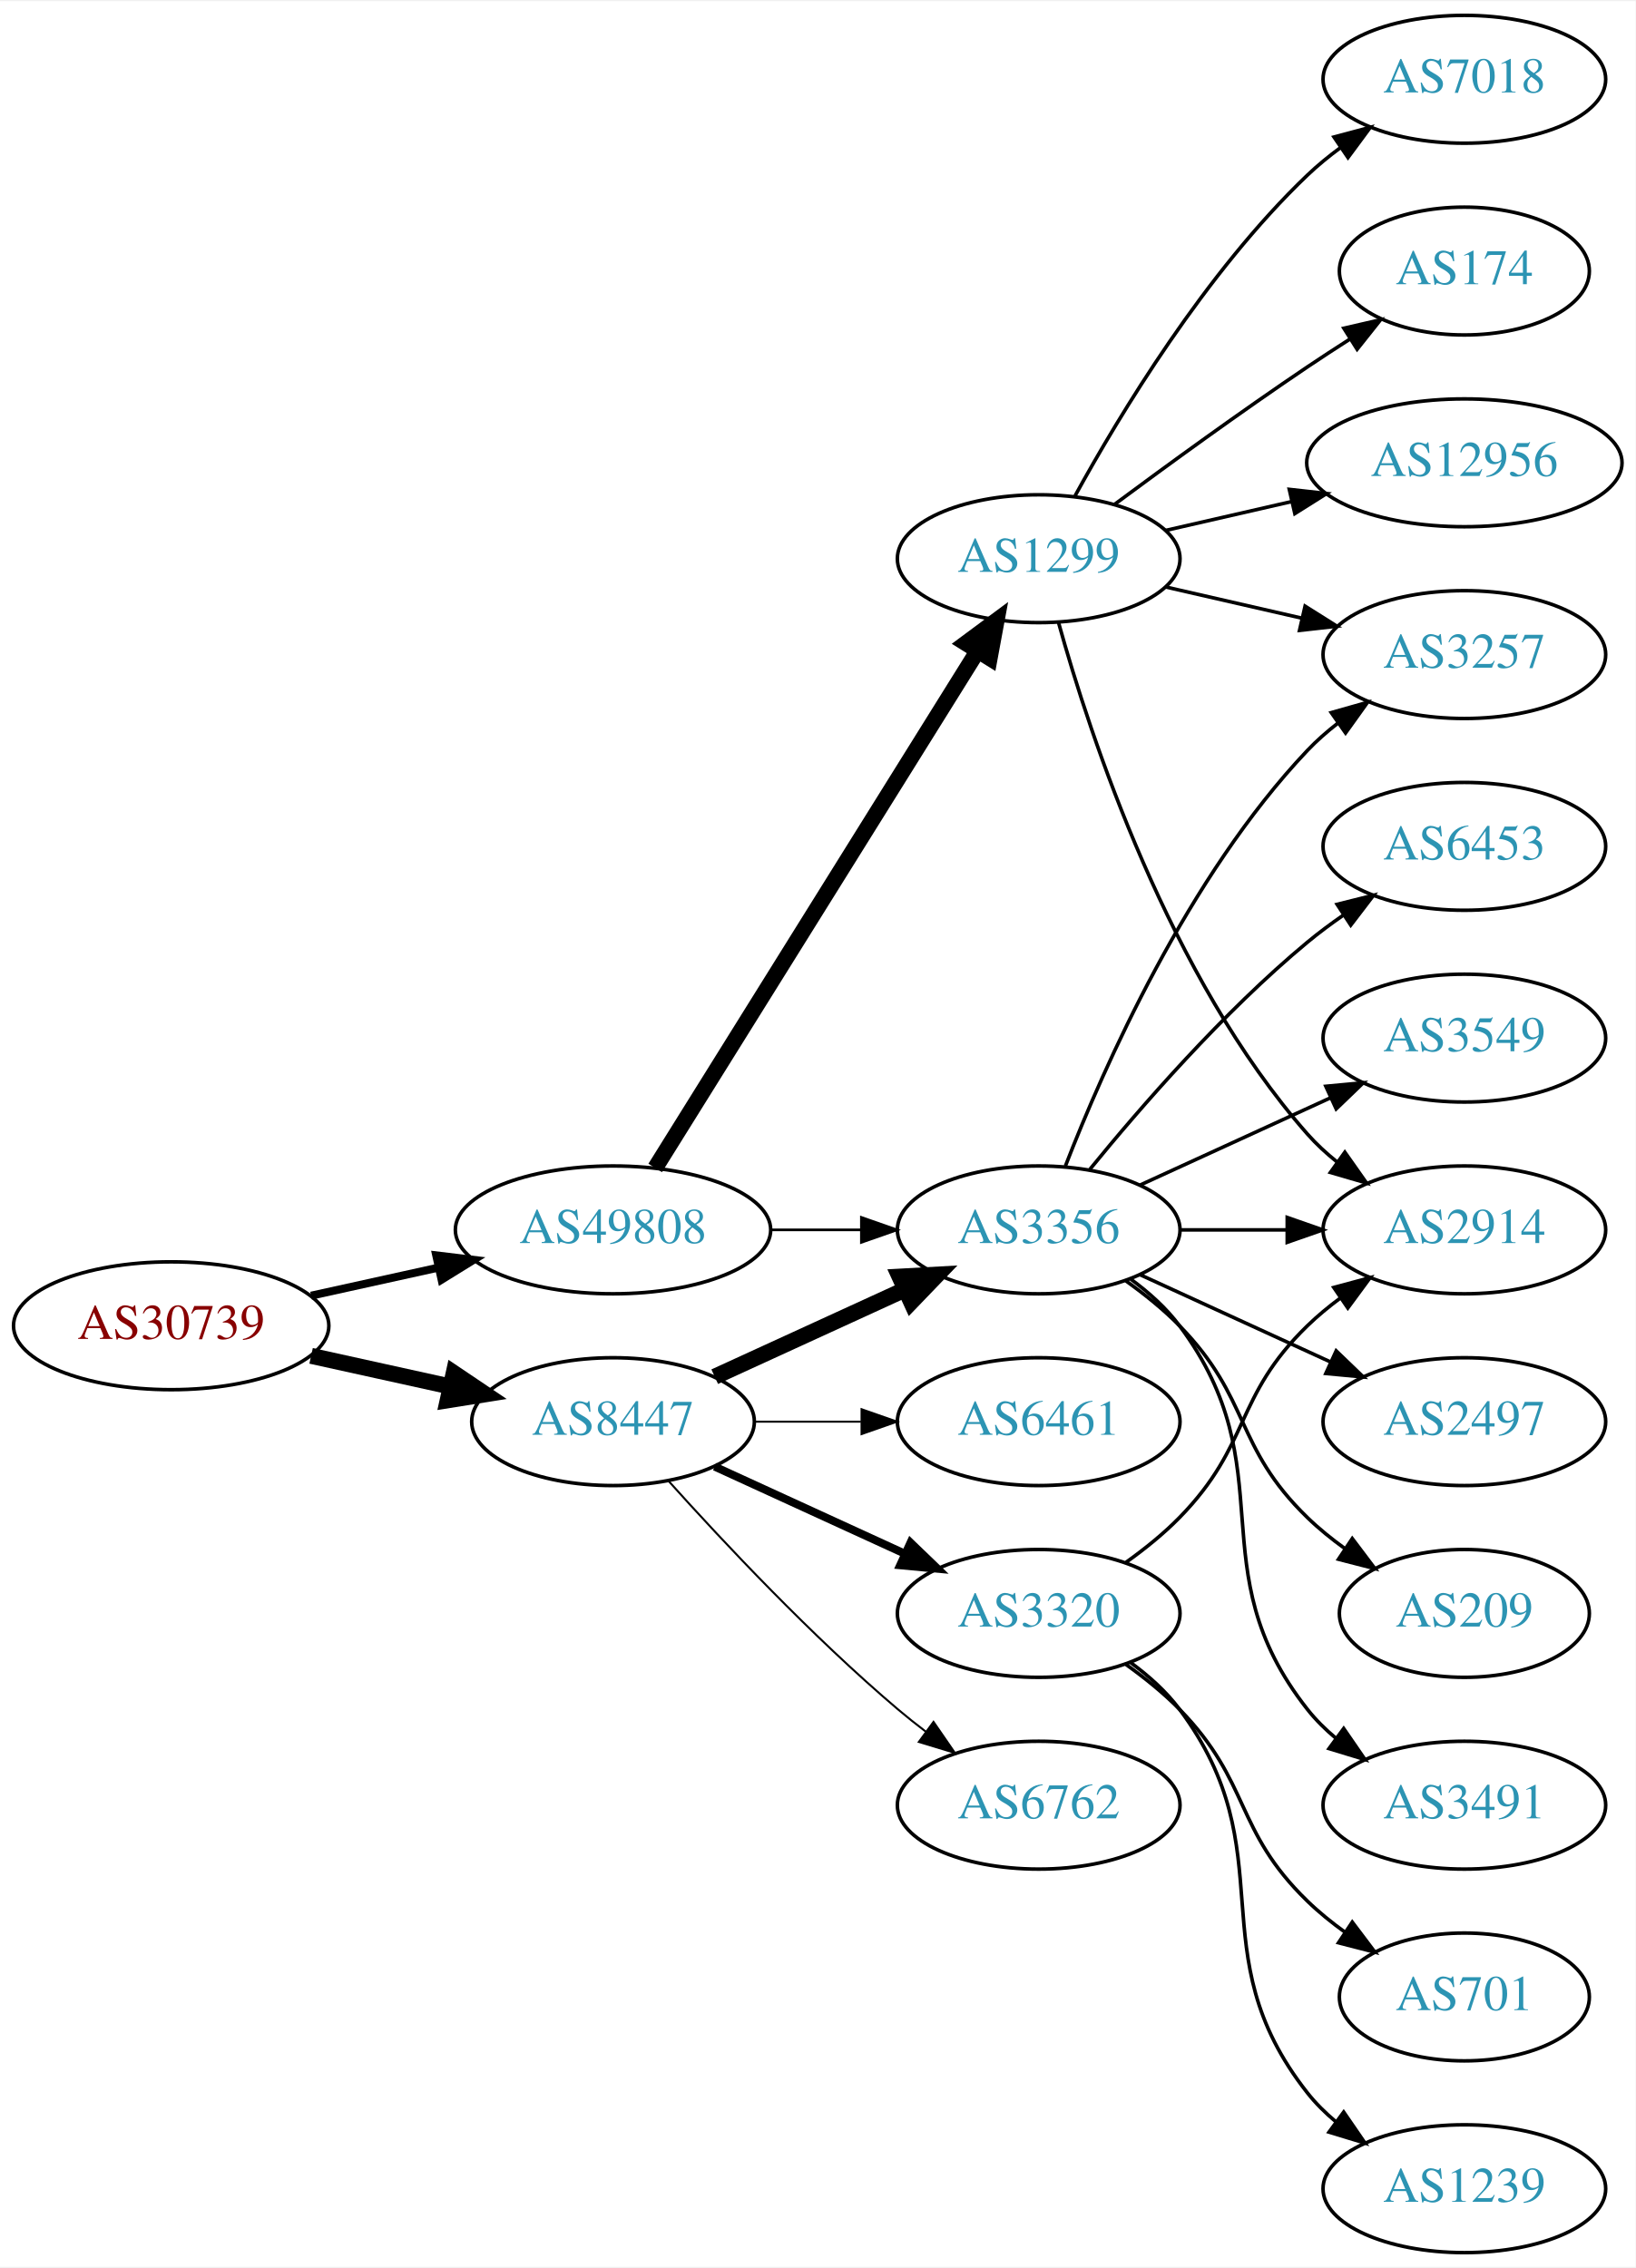
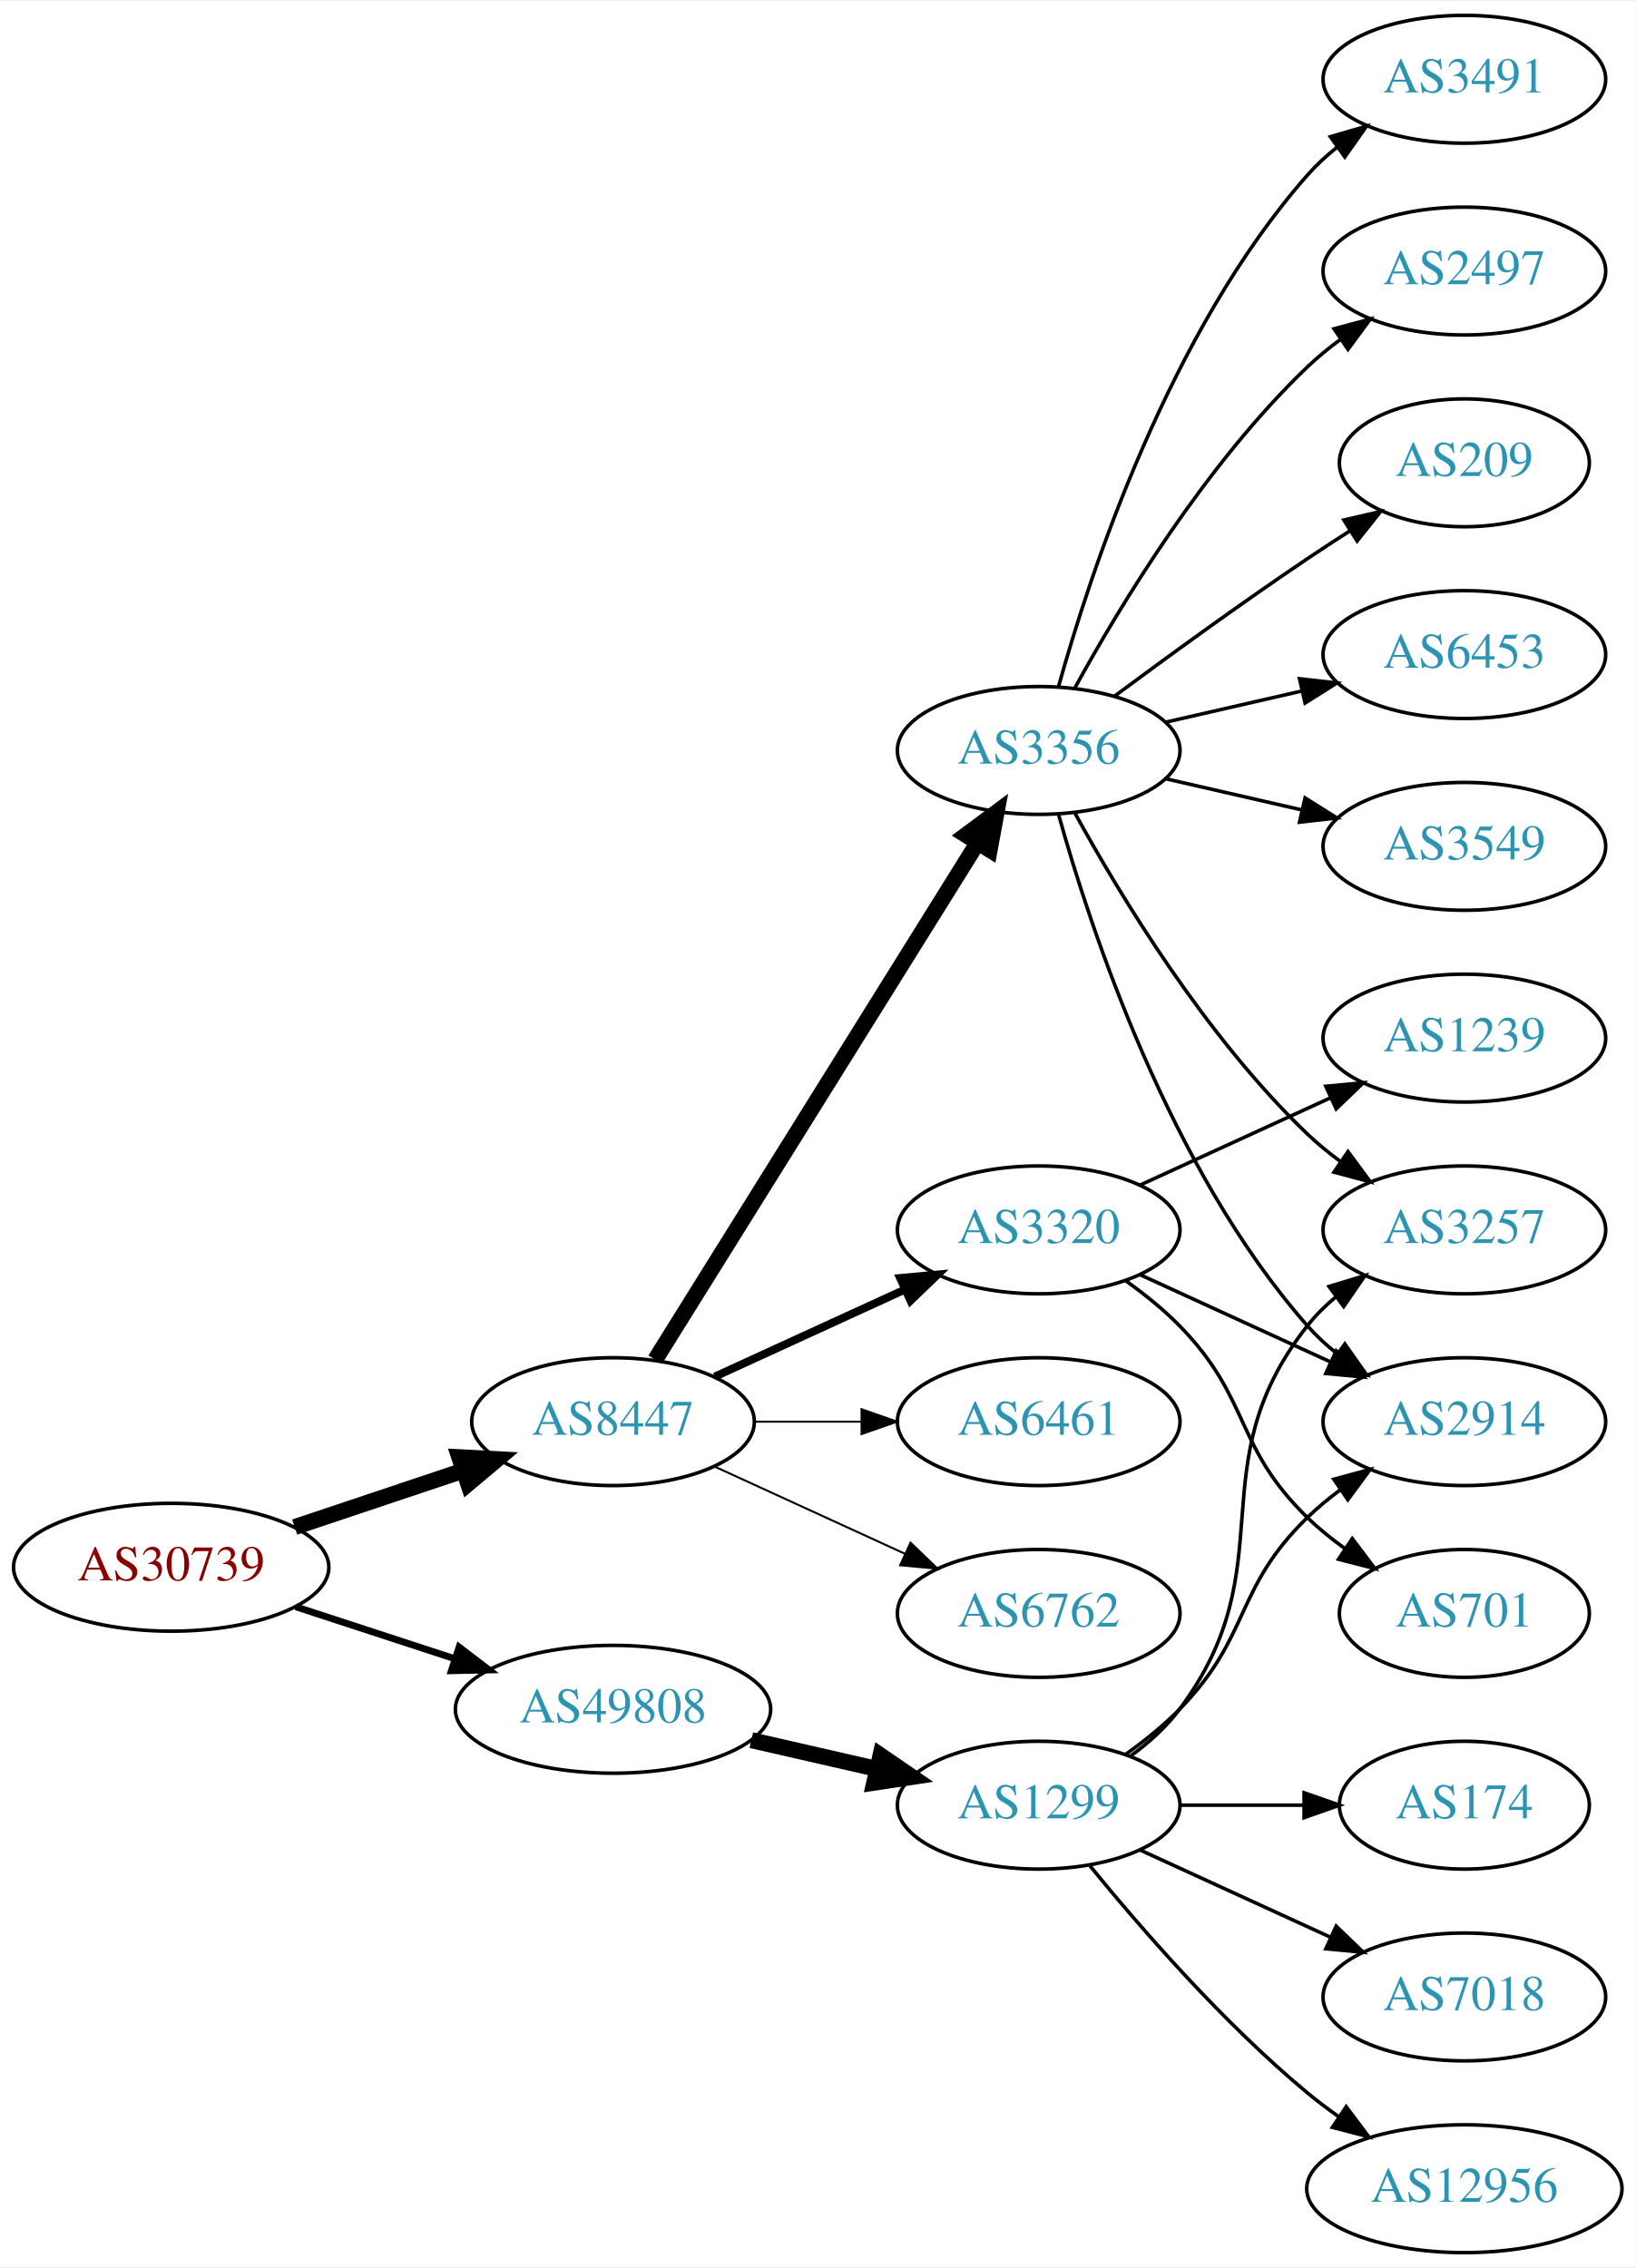
<svg xmlns="http://www.w3.org/2000/svg" xmlns:xlink="http://www.w3.org/1999/xlink" width="460pt" height="638pt" viewBox="0.00 0.00 460.47 638.00">
  <g id="graph0" class="graph" transform="scale(1 1) rotate(0) translate(4 634)">
    <polygon fill="white" stroke="none" points="-4,4 -4,-634 456.469,-634 456.469,4 -4,4" />
    <g id="node1" class="node">
      <g id="a_node1">
        <a xlink:href="/asn/30739" xlink:title="AS30739 ~ Lenzing AG [AT]">
-           <ellipse fill="#ffffff" stroke="black" cx="44.196" cy="-261" rx="44.393" ry="18" />
-           <text text-anchor="middle" x="44.196" y="-257.3" font-family="Times,serif" font-size="14.00" fill="#880000">AS30739</text>
+           <ellipse fill="#ffffff" stroke="black" cx="44.196" cy="-193" rx="44.393" ry="18" />
+           <text text-anchor="middle" x="44.196" y="-189.3" font-family="Times,serif" font-size="14.00" fill="#880000">AS30739</text>
        </a>
      </g>
    </g>
    <g id="node2" class="node">
      <g id="a_node2">
        <a xlink:href="/asn/8447" xlink:title="AS8447 ~ A1 Telekom Austria AG [AT]">
          <ellipse fill="#ffffff" stroke="black" cx="168.588" cy="-234" rx="39.794" ry="18" />
          <text text-anchor="middle" x="168.588" y="-230.3" font-family="Times,serif" font-size="14.00" fill="#2c94b3">AS8447</text>
        </a>
      </g>
    </g>
    <g id="edge1" class="edge">
-       <path fill="none" stroke="black" stroke-width="4.5" d="M83.586,-252.531C95.977,-249.798 109.824,-246.743 122.644,-243.915" />
-       <polygon fill="black" stroke="black" stroke-width="4.5" points="123.742,-247.705 132.659,-241.705 122.045,-240.015 123.742,-247.705" />
+       <path fill="none" stroke="black" stroke-width="4.5" d="M78.964,-204.312C93.591,-209.212 110.853,-214.994 126.239,-220.148" />
+       <polygon fill="black" stroke="black" stroke-width="4.5" points="125.299,-223.986 136.032,-223.429 127.801,-216.519 125.299,-223.986" />
    </g>
    <g id="node3" class="node">
      <g id="a_node3">
        <a xlink:href="/asn/49808" xlink:title="AS49808 ~ POWERSPEED-AS [AT]">
-           <ellipse fill="#ffffff" stroke="black" cx="168.588" cy="-288" rx="44.393" ry="18" />
-           <text text-anchor="middle" x="168.588" y="-284.3" font-family="Times,serif" font-size="14.00" fill="#2c94b3">AS49808</text>
+           <ellipse fill="#ffffff" stroke="black" cx="168.588" cy="-153" rx="44.393" ry="18" />
+           <text text-anchor="middle" x="168.588" y="-149.3" font-family="Times,serif" font-size="14.00" fill="#2c94b3">AS49808</text>
        </a>
      </g>
    </g>
    <g id="edge2" class="edge">
-       <path fill="none" stroke="black" stroke-width="2.25" d="M83.586,-269.469C94.978,-271.982 107.6,-274.767 119.525,-277.397" />
-       <polygon fill="black" stroke="black" stroke-width="2.25" points="118.815,-280.825 129.335,-279.561 120.323,-273.989 118.815,-280.825" />
+       <path fill="none" stroke="black" stroke-width="1.929" d="M79.289,-181.858C93.082,-177.35 109.177,-172.09 123.819,-167.305" />
+       <polygon fill="black" stroke="black" stroke-width="1.929" points="125.26,-170.516 133.678,-164.082 123.085,-163.862 125.26,-170.516" />
    </g>
    <g id="node4" class="node">
      <g id="a_node4">
-         <a xlink:href="/asn/3356" xlink:title="AS3356 ~ Level 3 Parent, LLC [US]">
-           <ellipse fill="#ffffff" stroke="black" cx="288.431" cy="-288" rx="39.794" ry="18" />
-           <text text-anchor="middle" x="288.431" y="-284.3" font-family="Times,serif" font-size="14.00" fill="#2c94b3">AS3356</text>
+         <a xlink:href="/asn/6762" xlink:title="AS6762 ~ TELECOM ITALIA SPARKLE S.p.A. [IT]">
+           <ellipse fill="#ffffff" stroke="black" cx="288.431" cy="-180" rx="39.794" ry="18" />
+           <text text-anchor="middle" x="288.431" y="-176.3" font-family="Times,serif" font-size="14.00" fill="#2c94b3">AS6762</text>
        </a>
      </g>
    </g>
    <g id="edge3" class="edge">
-       <path fill="none" stroke="black" stroke-width="4.5" d="M197.217,-246.661C213.174,-253.973 233.445,-263.261 250.727,-271.181" />
-       <polygon fill="black" stroke="black" stroke-width="4.5" points="249.244,-274.832 259.975,-275.419 252.524,-267.673 249.244,-274.832" />
+       <path fill="none" stroke="black" stroke-width="0.562" d="M197.217,-221.339C213.174,-214.027 233.445,-204.739 250.727,-196.819" />
+       <polygon fill="black" stroke="black" stroke-width="0.562" points="252.342,-199.929 259.975,-192.581 249.426,-193.565 252.342,-199.929" />
    </g>
    <g id="node5" class="node">
      <g id="a_node5">
-         <a xlink:href="/asn/6762" xlink:title="AS6762 ~ TELECOM ITALIA SPARKLE S.p.A. [IT]">
-           <ellipse fill="#ffffff" stroke="black" cx="288.431" cy="-126" rx="39.794" ry="18" />
-           <text text-anchor="middle" x="288.431" y="-122.3" font-family="Times,serif" font-size="14.00" fill="#2c94b3">AS6762</text>
+         <a xlink:href="/asn/3320" xlink:title="AS3320 ~ DTAG [DE]">
+           <ellipse fill="#ffffff" stroke="black" cx="288.431" cy="-288" rx="39.794" ry="18" />
+           <text text-anchor="middle" x="288.431" y="-284.3" font-family="Times,serif" font-size="14.00" fill="#2c94b3">AS3320</text>
        </a>
      </g>
    </g>
    <g id="edge4" class="edge">
-       <path fill="none" stroke="black" stroke-width="0.562" d="M184.234,-217.275C199.535,-200.235 224.632,-173.477 248.784,-153 251.281,-150.883 253.942,-148.768 256.653,-146.707" />
-       <polygon fill="black" stroke="black" stroke-width="0.562" points="258.819,-149.459 264.83,-140.734 254.69,-143.806 258.819,-149.459" />
+       <path fill="none" stroke="black" stroke-width="2.25" d="M197.217,-246.661C213.174,-253.973 233.445,-263.261 250.727,-271.181" />
+       <polygon fill="black" stroke="black" stroke-width="2.25" points="249.426,-274.435 259.975,-275.419 252.342,-268.071 249.426,-274.435" />
    </g>
    <g id="node6" class="node">
      <g id="a_node6">
-         <a xlink:href="/asn/3320" xlink:title="AS3320 ~ DTAG [DE]">
-           <ellipse fill="#ffffff" stroke="black" cx="288.431" cy="-180" rx="39.794" ry="18" />
-           <text text-anchor="middle" x="288.431" y="-176.3" font-family="Times,serif" font-size="14.00" fill="#2c94b3">AS3320</text>
+         <a xlink:href="/asn/3356" xlink:title="AS3356 ~ Level 3 Parent, LLC [US]">
+           <ellipse fill="#ffffff" stroke="black" cx="288.431" cy="-423" rx="39.794" ry="18" />
+           <text text-anchor="middle" x="288.431" y="-419.3" font-family="Times,serif" font-size="14.00" fill="#2c94b3">AS3356</text>
        </a>
      </g>
    </g>
    <g id="edge5" class="edge">
-       <path fill="none" stroke="black" stroke-width="2.25" d="M197.217,-221.339C213.174,-214.027 233.445,-204.739 250.727,-196.819" />
-       <polygon fill="black" stroke="black" stroke-width="2.25" points="252.342,-199.929 259.975,-192.581 249.426,-193.565 252.342,-199.929" />
+       <path fill="none" stroke="black" stroke-width="4.5" d="M180.463,-251.442C201.247,-284.775 246.707,-357.686 271.136,-396.866" />
+       <polygon fill="black" stroke="black" stroke-width="4.5" points="267.95,-399.198 276.582,-405.6 274.632,-395.031 267.95,-399.198" />
    </g>
    <g id="node7" class="node">
      <g id="a_node7">
        <a xlink:href="/asn/6461" xlink:title="AS6461 ~ Zayo Bandwidth [US]">
          <ellipse fill="#ffffff" stroke="black" cx="288.431" cy="-234" rx="39.794" ry="18" />
          <text text-anchor="middle" x="288.431" y="-230.3" font-family="Times,serif" font-size="14.00" fill="#2c94b3">AS6461</text>
        </a>
      </g>
    </g>
    <g id="edge6" class="edge">
      <path fill="none" stroke="black" stroke-width="0.562" d="M208.501,-234C218.054,-234 228.404,-234 238.367,-234" />
      <polygon fill="black" stroke="black" stroke-width="0.562" points="238.559,-237.5 248.559,-234 238.559,-230.5 238.559,-237.5" />
    </g>
-     <g id="edge18" class="edge">
-       <path fill="none" stroke="black" stroke-width="0.75" d="M212.799,-288C221.112,-288 229.875,-288 238.357,-288" />
-       <polygon fill="black" stroke="black" stroke-width="0.75" points="238.516,-291.5 248.516,-288 238.516,-284.5 238.516,-291.5" />
-     </g>
    <g id="node17" class="node">
      <g id="a_node17">
        <a xlink:href="/asn/1299" xlink:title="AS1299 ~ Telia Carrier [EU]">
-           <ellipse fill="#ffffff" stroke="black" cx="288.431" cy="-477" rx="39.794" ry="18" />
-           <text text-anchor="middle" x="288.431" y="-473.3" font-family="Times,serif" font-size="14.00" fill="#2c94b3">AS1299</text>
+           <ellipse fill="#ffffff" stroke="black" cx="288.431" cy="-126" rx="39.794" ry="18" />
+           <text text-anchor="middle" x="288.431" y="-122.3" font-family="Times,serif" font-size="14.00" fill="#2c94b3">AS1299</text>
        </a>
      </g>
    </g>
    <g id="edge17" class="edge">
-       <path fill="none" stroke="black" stroke-width="4.5" d="M180.463,-305.442C201.247,-338.775 246.707,-411.686 271.136,-450.866" />
-       <polygon fill="black" stroke="black" stroke-width="4.5" points="267.95,-453.198 276.582,-459.6 274.632,-449.031 267.95,-453.198" />
+       <path fill="none" stroke="black" stroke-width="4.5" d="M207.523,-144.308C218.764,-141.733 231.176,-138.889 242.799,-136.226" />
+       <polygon fill="black" stroke="black" stroke-width="4.5" points="243.893,-140.015 252.761,-133.943 242.134,-132.339 243.893,-140.015" />
    </g>
    <g id="node8" class="node">
      <g id="a_node8">
        <a xlink:href="/asn/2914" xlink:title="AS2914 ~ NTT America, Inc. [US]">
-           <ellipse fill="#ffffff" stroke="black" cx="408.273" cy="-288" rx="39.794" ry="18" />
-           <text text-anchor="middle" x="408.273" y="-284.3" font-family="Times,serif" font-size="14.00" fill="#2c94b3">AS2914</text>
+           <ellipse fill="#ffffff" stroke="black" cx="408.273" cy="-234" rx="39.794" ry="18" />
+           <text text-anchor="middle" x="408.273" y="-230.3" font-family="Times,serif" font-size="14.00" fill="#2c94b3">AS2914</text>
        </a>
      </g>
    </g>
    <g id="edge7" class="edge">
-       <path fill="none" stroke="black" d="M328.343,-288C337.897,-288 348.246,-288 358.209,-288" />
-       <polygon fill="black" stroke="black" points="358.402,-291.5 368.402,-288 358.402,-284.5 358.402,-291.5" />
+       <path fill="none" stroke="black" d="M317.06,-275.339C333.017,-268.027 353.287,-258.739 370.57,-250.819" />
+       <polygon fill="black" stroke="black" points="372.185,-253.929 379.818,-246.581 369.269,-247.565 372.185,-253.929" />
    </g>
    <g id="node9" class="node">
      <g id="a_node9">
-         <a xlink:href="/asn/3549" xlink:title="AS3549 ~ Level 3 Parent, LLC [US]">
+         <a xlink:href="/asn/1239" xlink:title="AS1239 ~ Sprint [US]">
          <ellipse fill="#ffffff" stroke="black" cx="408.273" cy="-342" rx="39.794" ry="18" />
-           <text text-anchor="middle" x="408.273" y="-338.3" font-family="Times,serif" font-size="14.00" fill="#2c94b3">AS3549</text>
+           <text text-anchor="middle" x="408.273" y="-338.3" font-family="Times,serif" font-size="14.00" fill="#2c94b3">AS1239</text>
        </a>
      </g>
    </g>
    <g id="edge8" class="edge">
      <path fill="none" stroke="black" d="M317.06,-300.661C333.017,-307.973 353.287,-317.261 370.57,-325.181" />
      <polygon fill="black" stroke="black" points="369.269,-328.435 379.818,-329.419 372.185,-322.071 369.269,-328.435" />
    </g>
    <g id="node10" class="node">
      <g id="a_node10">
-         <a xlink:href="/asn/2497" xlink:title="AS2497 ~ Internet Initiative Japan Inc. [JP]">
-           <ellipse fill="#ffffff" stroke="black" cx="408.273" cy="-234" rx="39.794" ry="18" />
-           <text text-anchor="middle" x="408.273" y="-230.3" font-family="Times,serif" font-size="14.00" fill="#2c94b3">AS2497</text>
+         <a xlink:href="/asn/701" xlink:title="AS701 ~ UUNET [US]">
+           <ellipse fill="#ffffff" stroke="black" cx="408.273" cy="-180" rx="35.194" ry="18" />
+           <text text-anchor="middle" x="408.273" y="-176.3" font-family="Times,serif" font-size="14.00" fill="#2c94b3">AS701</text>
        </a>
      </g>
    </g>
    <g id="edge9" class="edge">
-       <path fill="none" stroke="black" d="M317.06,-275.339C333.017,-268.027 353.287,-258.739 370.57,-250.819" />
-       <polygon fill="black" stroke="black" points="372.185,-253.929 379.818,-246.581 369.269,-247.565 372.185,-253.929" />
+       <path fill="none" stroke="black" d="M313.025,-273.611C318.281,-269.852 323.613,-265.563 328.077,-261 348.25,-240.383 343.384,-227.094 364.077,-207 367.305,-203.866 370.956,-200.911 374.734,-198.188" />
+       <polygon fill="black" stroke="black" points="376.713,-201.075 383.094,-192.617 372.832,-195.25 376.713,-201.075" />
+     </g>
+     <g id="edge11" class="edge">
+       <path fill="none" stroke="black" d="M294.004,-405.054C302.909,-373.005 325.194,-305.158 364.077,-261 366.561,-258.179 369.411,-255.551 372.437,-253.129" />
+       <polygon fill="black" stroke="black" points="374.622,-255.869 380.726,-247.209 370.554,-250.172 374.622,-255.869" />
    </g>
    <g id="node11" class="node">
      <g id="a_node11">
        <a xlink:href="/asn/209" xlink:title="AS209 ~ CenturyLink Communications, LLC [US]">
-           <ellipse fill="#ffffff" stroke="black" cx="408.273" cy="-180" rx="35.194" ry="18" />
-           <text text-anchor="middle" x="408.273" y="-176.3" font-family="Times,serif" font-size="14.00" fill="#2c94b3">AS209</text>
+           <ellipse fill="#ffffff" stroke="black" cx="408.273" cy="-504" rx="35.194" ry="18" />
+           <text text-anchor="middle" x="408.273" y="-500.3" font-family="Times,serif" font-size="14.00" fill="#2c94b3">AS209</text>
        </a>
      </g>
    </g>
    <g id="edge10" class="edge">
-       <path fill="none" stroke="black" d="M313.025,-273.611C318.281,-269.852 323.613,-265.563 328.077,-261 348.25,-240.383 343.384,-227.094 364.077,-207 367.305,-203.866 370.956,-200.911 374.734,-198.188" />
-       <polygon fill="black" stroke="black" points="376.713,-201.075 383.094,-192.617 372.832,-195.25 376.713,-201.075" />
+       <path fill="none" stroke="black" d="M309.761,-438.277C324.623,-449.304 345.368,-464.407 364.077,-477 367.895,-479.569 371.945,-482.21 375.975,-484.786" />
+       <polygon fill="black" stroke="black" points="374.344,-487.895 384.669,-490.271 378.079,-481.975 374.344,-487.895" />
    </g>
    <g id="node12" class="node">
      <g id="a_node12">
-         <a xlink:href="/asn/3491" xlink:title="AS3491 ~ PCCW Global, Inc. [US]">
-           <ellipse fill="#ffffff" stroke="black" cx="408.273" cy="-126" rx="39.794" ry="18" />
-           <text text-anchor="middle" x="408.273" y="-122.3" font-family="Times,serif" font-size="14.00" fill="#2c94b3">AS3491</text>
-         </a>
-       </g>
-     </g>
-     <g id="edge11" class="edge">
-       <path fill="none" stroke="black" d="M314.362,-274.118C319.438,-270.389 324.356,-265.984 328.077,-261 358.349,-220.458 332.779,-192.754 364.077,-153 366.402,-150.047 369.146,-147.33 372.105,-144.853" />
-       <polygon fill="black" stroke="black" points="374.298,-147.585 380.302,-138.855 370.165,-141.936 374.298,-147.585" />
+         <a xlink:href="/asn/3257" xlink:title="AS3257 ~ GTT [DE]">
+           <ellipse fill="#ffffff" stroke="black" cx="408.273" cy="-288" rx="39.794" ry="18" />
+           <text text-anchor="middle" x="408.273" y="-284.3" font-family="Times,serif" font-size="14.00" fill="#2c94b3">AS3257</text>
+         </a>
+       </g>
+     </g>
+     <g id="edge12" class="edge">
+       <path fill="none" stroke="black" d="M298.672,-405.287C311.218,-382.439 335.394,-342.389 364.077,-315 366.946,-312.261 370.134,-309.653 373.443,-307.215" />
+       <polygon fill="black" stroke="black" points="375.507,-310.044 381.803,-301.523 371.567,-304.258 375.507,-310.044" />
    </g>
    <g id="node13" class="node">
      <g id="a_node13">
        <a xlink:href="/asn/6453" xlink:title="AS6453 ~ TATA COMMUNICATIONS (AMERICA) INC [US]">
-           <ellipse fill="#ffffff" stroke="black" cx="408.273" cy="-396" rx="39.794" ry="18" />
-           <text text-anchor="middle" x="408.273" y="-392.3" font-family="Times,serif" font-size="14.00" fill="#2c94b3">AS6453</text>
-         </a>
-       </g>
-     </g>
-     <g id="edge12" class="edge">
-       <path fill="none" stroke="black" d="M302.85,-305.065C316.964,-322.375 340.379,-349.345 364.077,-369 367.294,-371.668 370.794,-374.27 374.365,-376.741" />
-       <polygon fill="black" stroke="black" points="372.442,-379.666 382.721,-382.236 376.288,-373.817 372.442,-379.666" />
+           <ellipse fill="#ffffff" stroke="black" cx="408.273" cy="-450" rx="39.794" ry="18" />
+           <text text-anchor="middle" x="408.273" y="-446.3" font-family="Times,serif" font-size="14.00" fill="#2c94b3">AS6453</text>
+         </a>
+       </g>
+     </g>
+     <g id="edge13" class="edge">
+       <path fill="none" stroke="black" d="M324.15,-430.955C336.15,-433.704 349.771,-436.825 362.463,-439.733" />
+       <polygon fill="black" stroke="black" points="361.866,-443.187 372.395,-442.009 363.429,-436.364 361.866,-443.187" />
    </g>
    <g id="node14" class="node">
      <g id="a_node14">
-         <a xlink:href="/asn/3257" xlink:title="AS3257 ~ GTT [DE]">
-           <ellipse fill="#ffffff" stroke="black" cx="408.273" cy="-450" rx="39.794" ry="18" />
-           <text text-anchor="middle" x="408.273" y="-446.3" font-family="Times,serif" font-size="14.00" fill="#2c94b3">AS3257</text>
-         </a>
-       </g>
-     </g>
-     <g id="edge13" class="edge">
-       <path fill="none" stroke="black" d="M295.954,-305.994C306.704,-333.728 330.362,-387.429 364.077,-423 366.663,-425.728 369.581,-428.294 372.649,-430.677" />
-       <polygon fill="black" stroke="black" points="370.803,-433.658 380.997,-436.543 374.827,-427.93 370.803,-433.658" />
-     </g>
-     <g id="edge16" class="edge">
-       <path fill="none" stroke="black" d="M313.025,-194.389C318.281,-198.148 323.613,-202.437 328.077,-207 348.25,-227.617 343.384,-240.906 364.077,-261 366.922,-263.763 370.096,-266.386 373.396,-268.834" />
-       <polygon fill="black" stroke="black" points="371.513,-271.786 381.744,-274.538 375.462,-266.006 371.513,-271.786" />
+         <a xlink:href="/asn/3549" xlink:title="AS3549 ~ Level 3 Parent, LLC [US]">
+           <ellipse fill="#ffffff" stroke="black" cx="408.273" cy="-396" rx="39.794" ry="18" />
+           <text text-anchor="middle" x="408.273" y="-392.3" font-family="Times,serif" font-size="14.00" fill="#2c94b3">AS3549</text>
+         </a>
+       </g>
+     </g>
+     <g id="edge14" class="edge">
+       <path fill="none" stroke="black" d="M324.15,-415.045C336.15,-412.296 349.771,-409.175 362.463,-406.267" />
+       <polygon fill="black" stroke="black" points="363.429,-409.636 372.395,-403.991 361.866,-402.813 363.429,-409.636" />
    </g>
    <g id="node15" class="node">
      <g id="a_node15">
-         <a xlink:href="/asn/701" xlink:title="AS701 ~ UUNET [US]">
-           <ellipse fill="#ffffff" stroke="black" cx="408.273" cy="-72" rx="35.194" ry="18" />
-           <text text-anchor="middle" x="408.273" y="-68.3" font-family="Times,serif" font-size="14.00" fill="#2c94b3">AS701</text>
-         </a>
-       </g>
-     </g>
-     <g id="edge14" class="edge">
-       <path fill="none" stroke="black" d="M313.025,-165.611C318.281,-161.852 323.613,-157.563 328.077,-153 348.25,-132.383 343.384,-119.094 364.077,-99 367.305,-95.866 370.956,-92.911 374.734,-90.188" />
-       <polygon fill="black" stroke="black" points="376.713,-93.075 383.094,-84.617 372.832,-87.25 376.713,-93.075" />
+         <a xlink:href="/asn/3491" xlink:title="AS3491 ~ PCCW Global, Inc. [US]">
+           <ellipse fill="#ffffff" stroke="black" cx="408.273" cy="-612" rx="39.794" ry="18" />
+           <text text-anchor="middle" x="408.273" y="-608.3" font-family="Times,serif" font-size="14.00" fill="#2c94b3">AS3491</text>
+         </a>
+       </g>
+     </g>
+     <g id="edge15" class="edge">
+       <path fill="none" stroke="black" d="M294.004,-440.946C302.909,-472.995 325.194,-540.842 364.077,-585 366.561,-587.821 369.411,-590.449 372.437,-592.871" />
+       <polygon fill="black" stroke="black" points="370.554,-595.828 380.726,-598.791 374.622,-590.131 370.554,-595.828" />
    </g>
    <g id="node16" class="node">
      <g id="a_node16">
-         <a xlink:href="/asn/1239" xlink:title="AS1239 ~ Sprint [US]">
-           <ellipse fill="#ffffff" stroke="black" cx="408.273" cy="-18" rx="39.794" ry="18" />
-           <text text-anchor="middle" x="408.273" y="-14.3" font-family="Times,serif" font-size="14.00" fill="#2c94b3">AS1239</text>
-         </a>
-       </g>
-     </g>
-     <g id="edge15" class="edge">
-       <path fill="none" stroke="black" d="M314.362,-166.118C319.438,-162.389 324.356,-157.984 328.077,-153 358.349,-112.458 332.779,-84.754 364.077,-45 366.402,-42.047 369.146,-39.33 372.105,-36.853" />
-       <polygon fill="black" stroke="black" points="374.298,-39.585 380.302,-30.855 370.165,-33.936 374.298,-39.585" />
-     </g>
-     <g id="edge21" class="edge">
-       <path fill="none" stroke="black" d="M294.004,-459.054C302.909,-427.005 325.194,-359.158 364.077,-315 366.561,-312.179 369.411,-309.551 372.437,-307.129" />
-       <polygon fill="black" stroke="black" points="374.622,-309.869 380.726,-301.209 370.554,-304.172 374.622,-309.869" />
-     </g>
-     <g id="edge19" class="edge">
-       <path fill="none" stroke="black" d="M324.15,-469.045C336.15,-466.296 349.771,-463.175 362.463,-460.267" />
-       <polygon fill="black" stroke="black" points="363.429,-463.636 372.395,-457.991 361.866,-456.813 363.429,-463.636" />
+         <a xlink:href="/asn/2497" xlink:title="AS2497 ~ Internet Initiative Japan Inc. [JP]">
+           <ellipse fill="#ffffff" stroke="black" cx="408.273" cy="-558" rx="39.794" ry="18" />
+           <text text-anchor="middle" x="408.273" y="-554.3" font-family="Times,serif" font-size="14.00" fill="#2c94b3">AS2497</text>
+         </a>
+       </g>
+     </g>
+     <g id="edge16" class="edge">
+       <path fill="none" stroke="black" d="M298.672,-440.713C311.218,-463.561 335.394,-503.611 364.077,-531 366.946,-533.739 370.134,-536.347 373.443,-538.785" />
+       <polygon fill="black" stroke="black" points="371.567,-541.742 381.803,-544.477 375.507,-535.956 371.567,-541.742" />
+     </g>
+     <g id="edge18" class="edge">
+       <path fill="none" stroke="black" d="M313.025,-140.389C318.281,-144.148 323.613,-148.437 328.077,-153 348.25,-173.617 343.384,-186.906 364.077,-207 366.922,-209.763 370.096,-212.386 373.396,-214.834" />
+       <polygon fill="black" stroke="black" points="371.513,-217.786 381.744,-220.538 375.462,-212.006 371.513,-217.786" />
+     </g>
+     <g id="edge22" class="edge">
+       <path fill="none" stroke="black" d="M314.362,-139.882C319.438,-143.611 324.356,-148.016 328.077,-153 358.349,-193.542 332.779,-221.246 364.077,-261 366.402,-263.953 369.146,-266.67 372.105,-269.147" />
+       <polygon fill="black" stroke="black" points="370.165,-272.064 380.302,-275.145 374.298,-266.415 370.165,-272.064" />
    </g>
    <g id="node18" class="node">
      <g id="a_node18">
-         <a xlink:href="/asn/7018" xlink:title="AS7018 ~ AT&amp;T Services, Inc. [US]">
-           <ellipse fill="#ffffff" stroke="black" cx="408.273" cy="-612" rx="39.794" ry="18" />
-           <text text-anchor="middle" x="408.273" y="-608.3" font-family="Times,serif" font-size="14.00" fill="#2c94b3">AS7018</text>
-         </a>
-       </g>
-     </g>
-     <g id="edge20" class="edge">
-       <path fill="none" stroke="black" d="M298.672,-494.713C311.218,-517.561 335.394,-557.611 364.077,-585 366.946,-587.739 370.134,-590.347 373.443,-592.785" />
-       <polygon fill="black" stroke="black" points="371.567,-595.742 381.803,-598.477 375.507,-589.956 371.567,-595.742" />
+         <a xlink:href="/asn/174" xlink:title="AS174 ~ Cogent Communications [US]">
+           <ellipse fill="#ffffff" stroke="black" cx="408.273" cy="-126" rx="35.194" ry="18" />
+           <text text-anchor="middle" x="408.273" y="-122.3" font-family="Times,serif" font-size="14.00" fill="#2c94b3">AS174</text>
+         </a>
+       </g>
+     </g>
+     <g id="edge19" class="edge">
+       <path fill="none" stroke="black" d="M328.343,-126C339.43,-126 351.59,-126 362.972,-126" />
+       <polygon fill="black" stroke="black" points="363.154,-129.5 373.154,-126 363.154,-122.5 363.154,-129.5" />
    </g>
    <g id="node19" class="node">
      <g id="a_node19">
-         <a xlink:href="/asn/174" xlink:title="AS174 ~ Cogent Communications [US]">
-           <ellipse fill="#ffffff" stroke="black" cx="408.273" cy="-558" rx="35.194" ry="18" />
-           <text text-anchor="middle" x="408.273" y="-554.3" font-family="Times,serif" font-size="14.00" fill="#2c94b3">AS174</text>
-         </a>
-       </g>
-     </g>
-     <g id="edge22" class="edge">
-       <path fill="none" stroke="black" d="M309.761,-492.277C324.623,-503.304 345.368,-518.407 364.077,-531 367.895,-533.569 371.945,-536.21 375.975,-538.786" />
-       <polygon fill="black" stroke="black" points="374.344,-541.895 384.669,-544.271 378.079,-535.975 374.344,-541.895" />
+         <a xlink:href="/asn/7018" xlink:title="AS7018 ~ AT&amp;T Services, Inc. [US]">
+           <ellipse fill="#ffffff" stroke="black" cx="408.273" cy="-72" rx="39.794" ry="18" />
+           <text text-anchor="middle" x="408.273" y="-68.3" font-family="Times,serif" font-size="14.00" fill="#2c94b3">AS7018</text>
+         </a>
+       </g>
+     </g>
+     <g id="edge20" class="edge">
+       <path fill="none" stroke="black" d="M317.06,-113.339C333.017,-106.027 353.287,-96.739 370.57,-88.819" />
+       <polygon fill="black" stroke="black" points="372.185,-91.929 379.818,-84.581 369.269,-85.565 372.185,-91.929" />
    </g>
    <g id="node20" class="node">
      <g id="a_node20">
        <a xlink:href="/asn/12956" xlink:title="AS12956 ~ TELXIUS [ES]">
-           <ellipse fill="#ffffff" stroke="black" cx="408.273" cy="-504" rx="44.393" ry="18" />
-           <text text-anchor="middle" x="408.273" y="-500.3" font-family="Times,serif" font-size="14.00" fill="#2c94b3">AS12956</text>
-         </a>
-       </g>
-     </g>
-     <g id="edge23" class="edge">
-       <path fill="none" stroke="black" d="M324.15,-484.955C335.289,-487.507 347.824,-490.379 359.717,-493.104" />
-       <polygon fill="black" stroke="black" points="358.982,-496.526 369.511,-495.348 360.545,-489.703 358.982,-496.526" />
+           <ellipse fill="#ffffff" stroke="black" cx="408.273" cy="-18" rx="44.393" ry="18" />
+           <text text-anchor="middle" x="408.273" y="-14.3" font-family="Times,serif" font-size="14.00" fill="#2c94b3">AS12956</text>
+         </a>
+       </g>
+     </g>
+     <g id="edge21" class="edge">
+       <path fill="none" stroke="black" d="M302.85,-108.935C316.964,-91.625 340.379,-64.655 364.077,-45 366.815,-42.729 369.759,-40.506 372.776,-38.37" />
+       <polygon fill="black" stroke="black" points="375.002,-41.092 381.365,-32.621 371.108,-35.275 375.002,-41.092" />
    </g>
  </g>
</svg>
